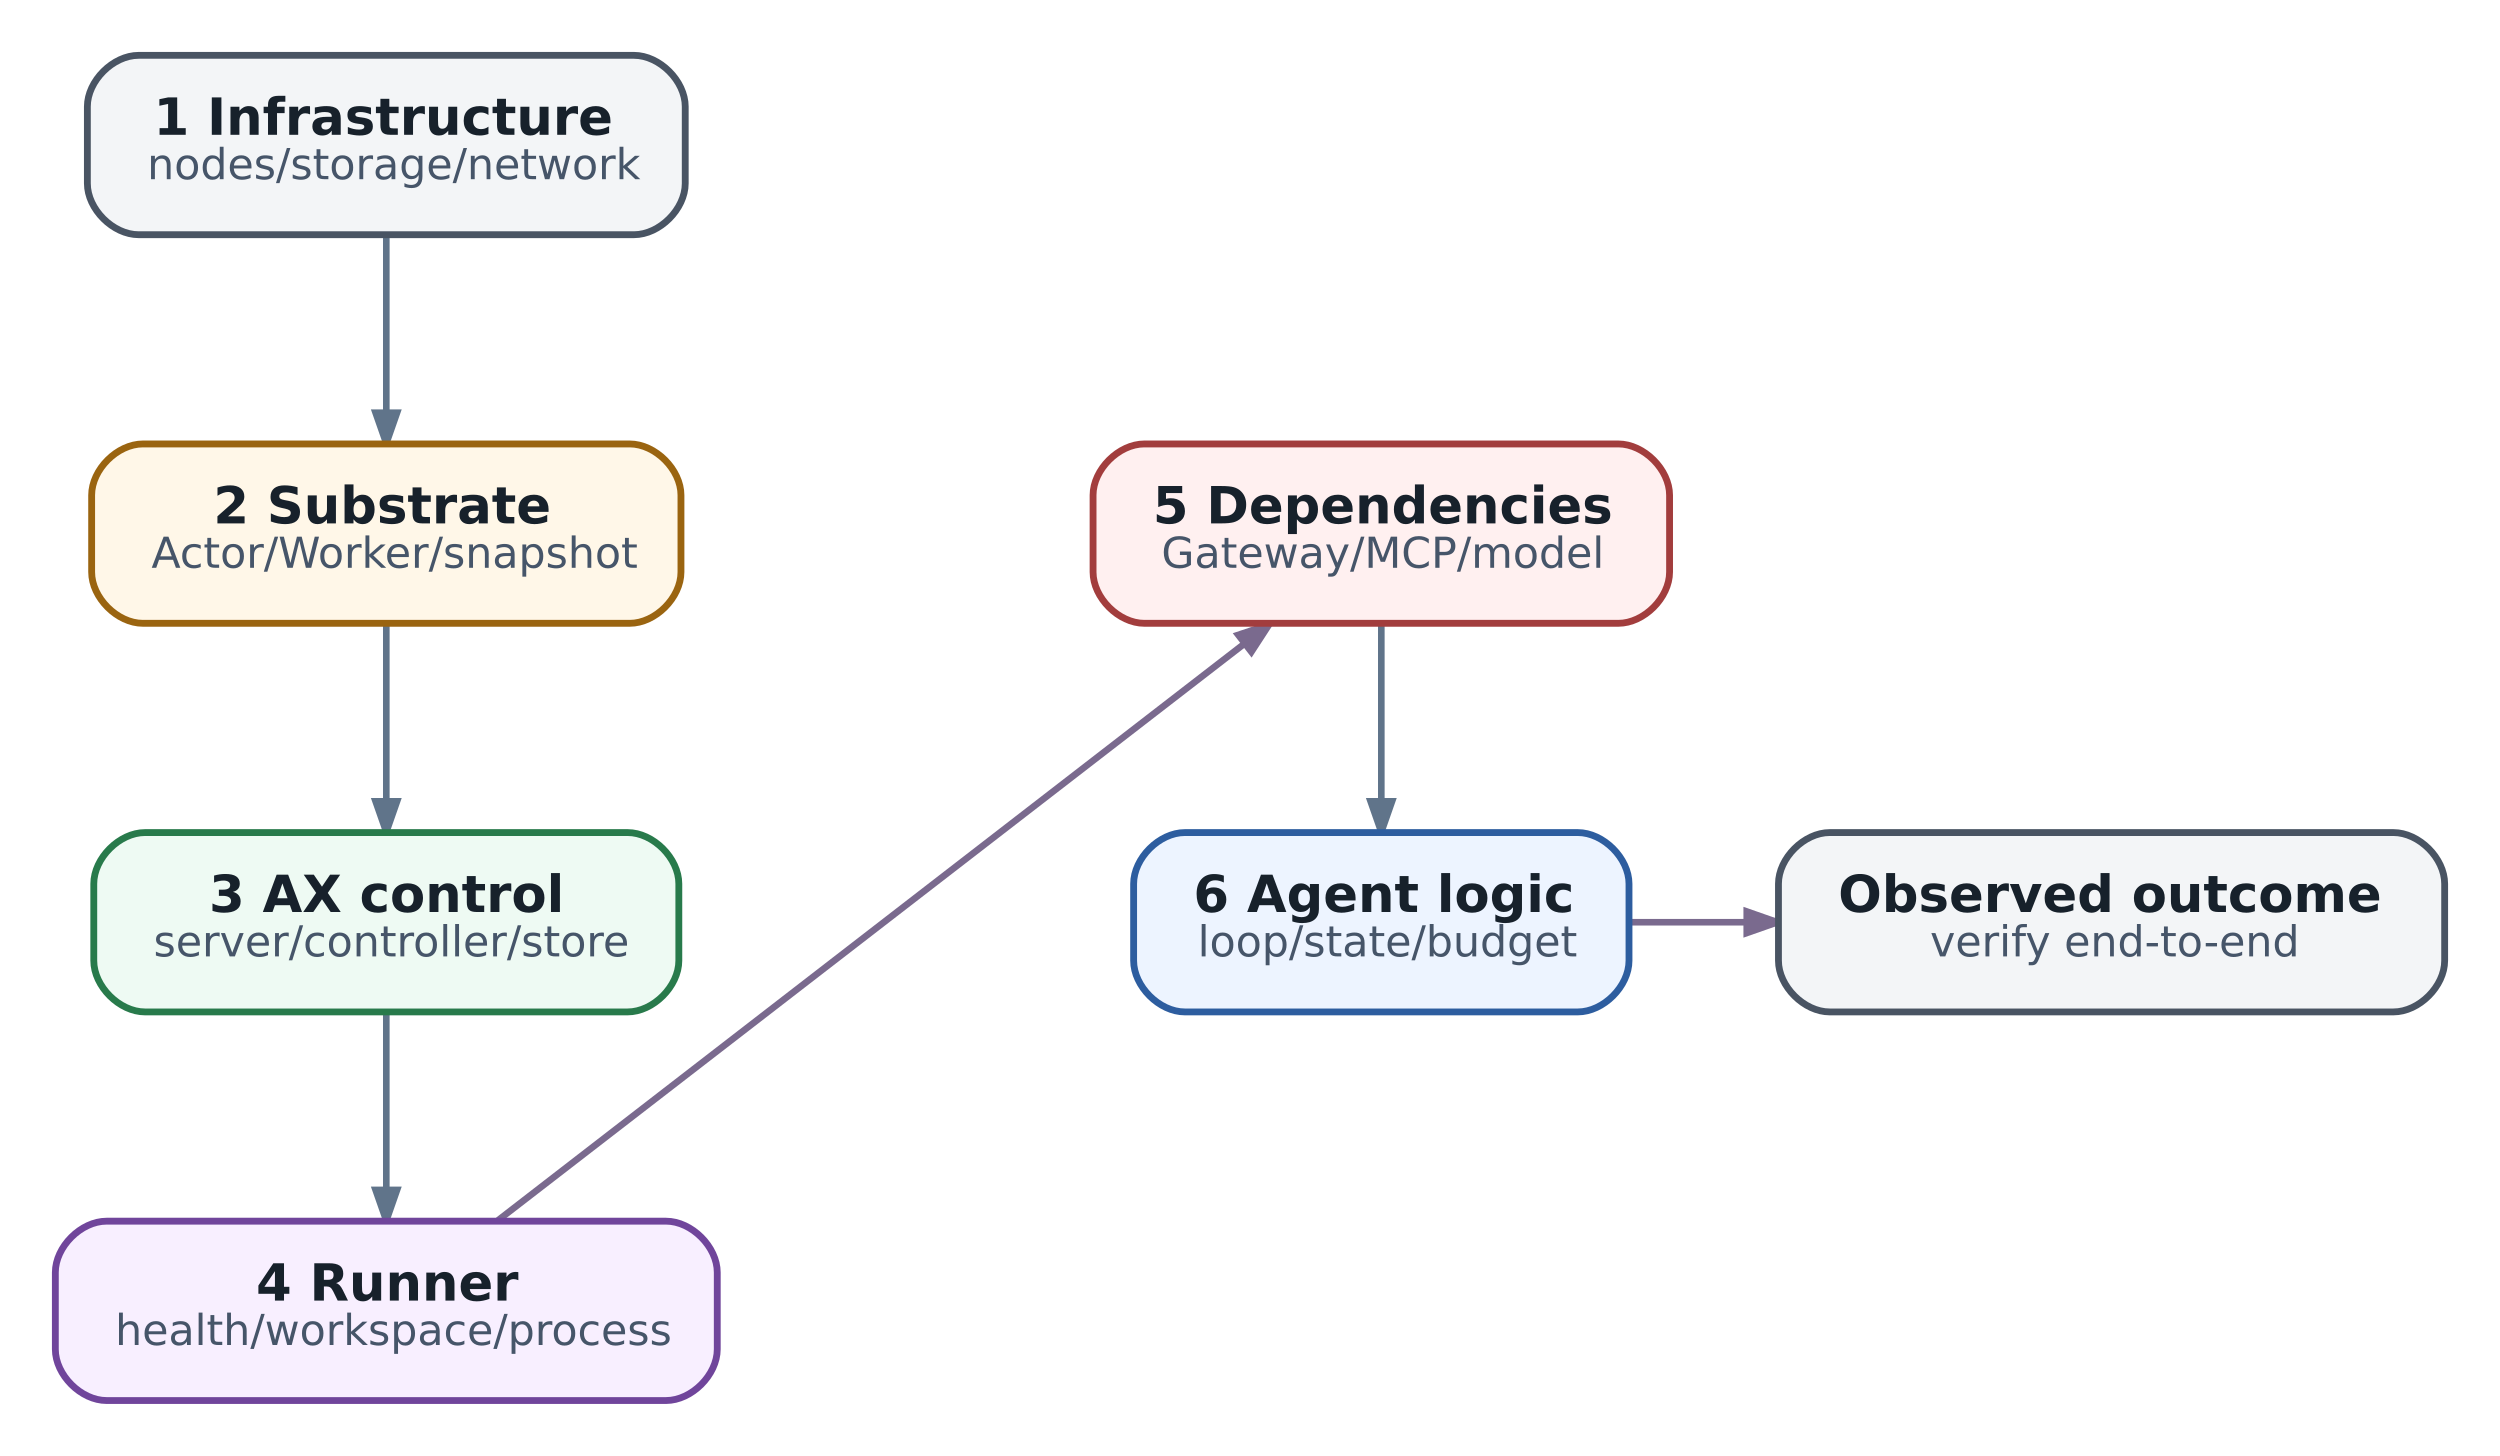
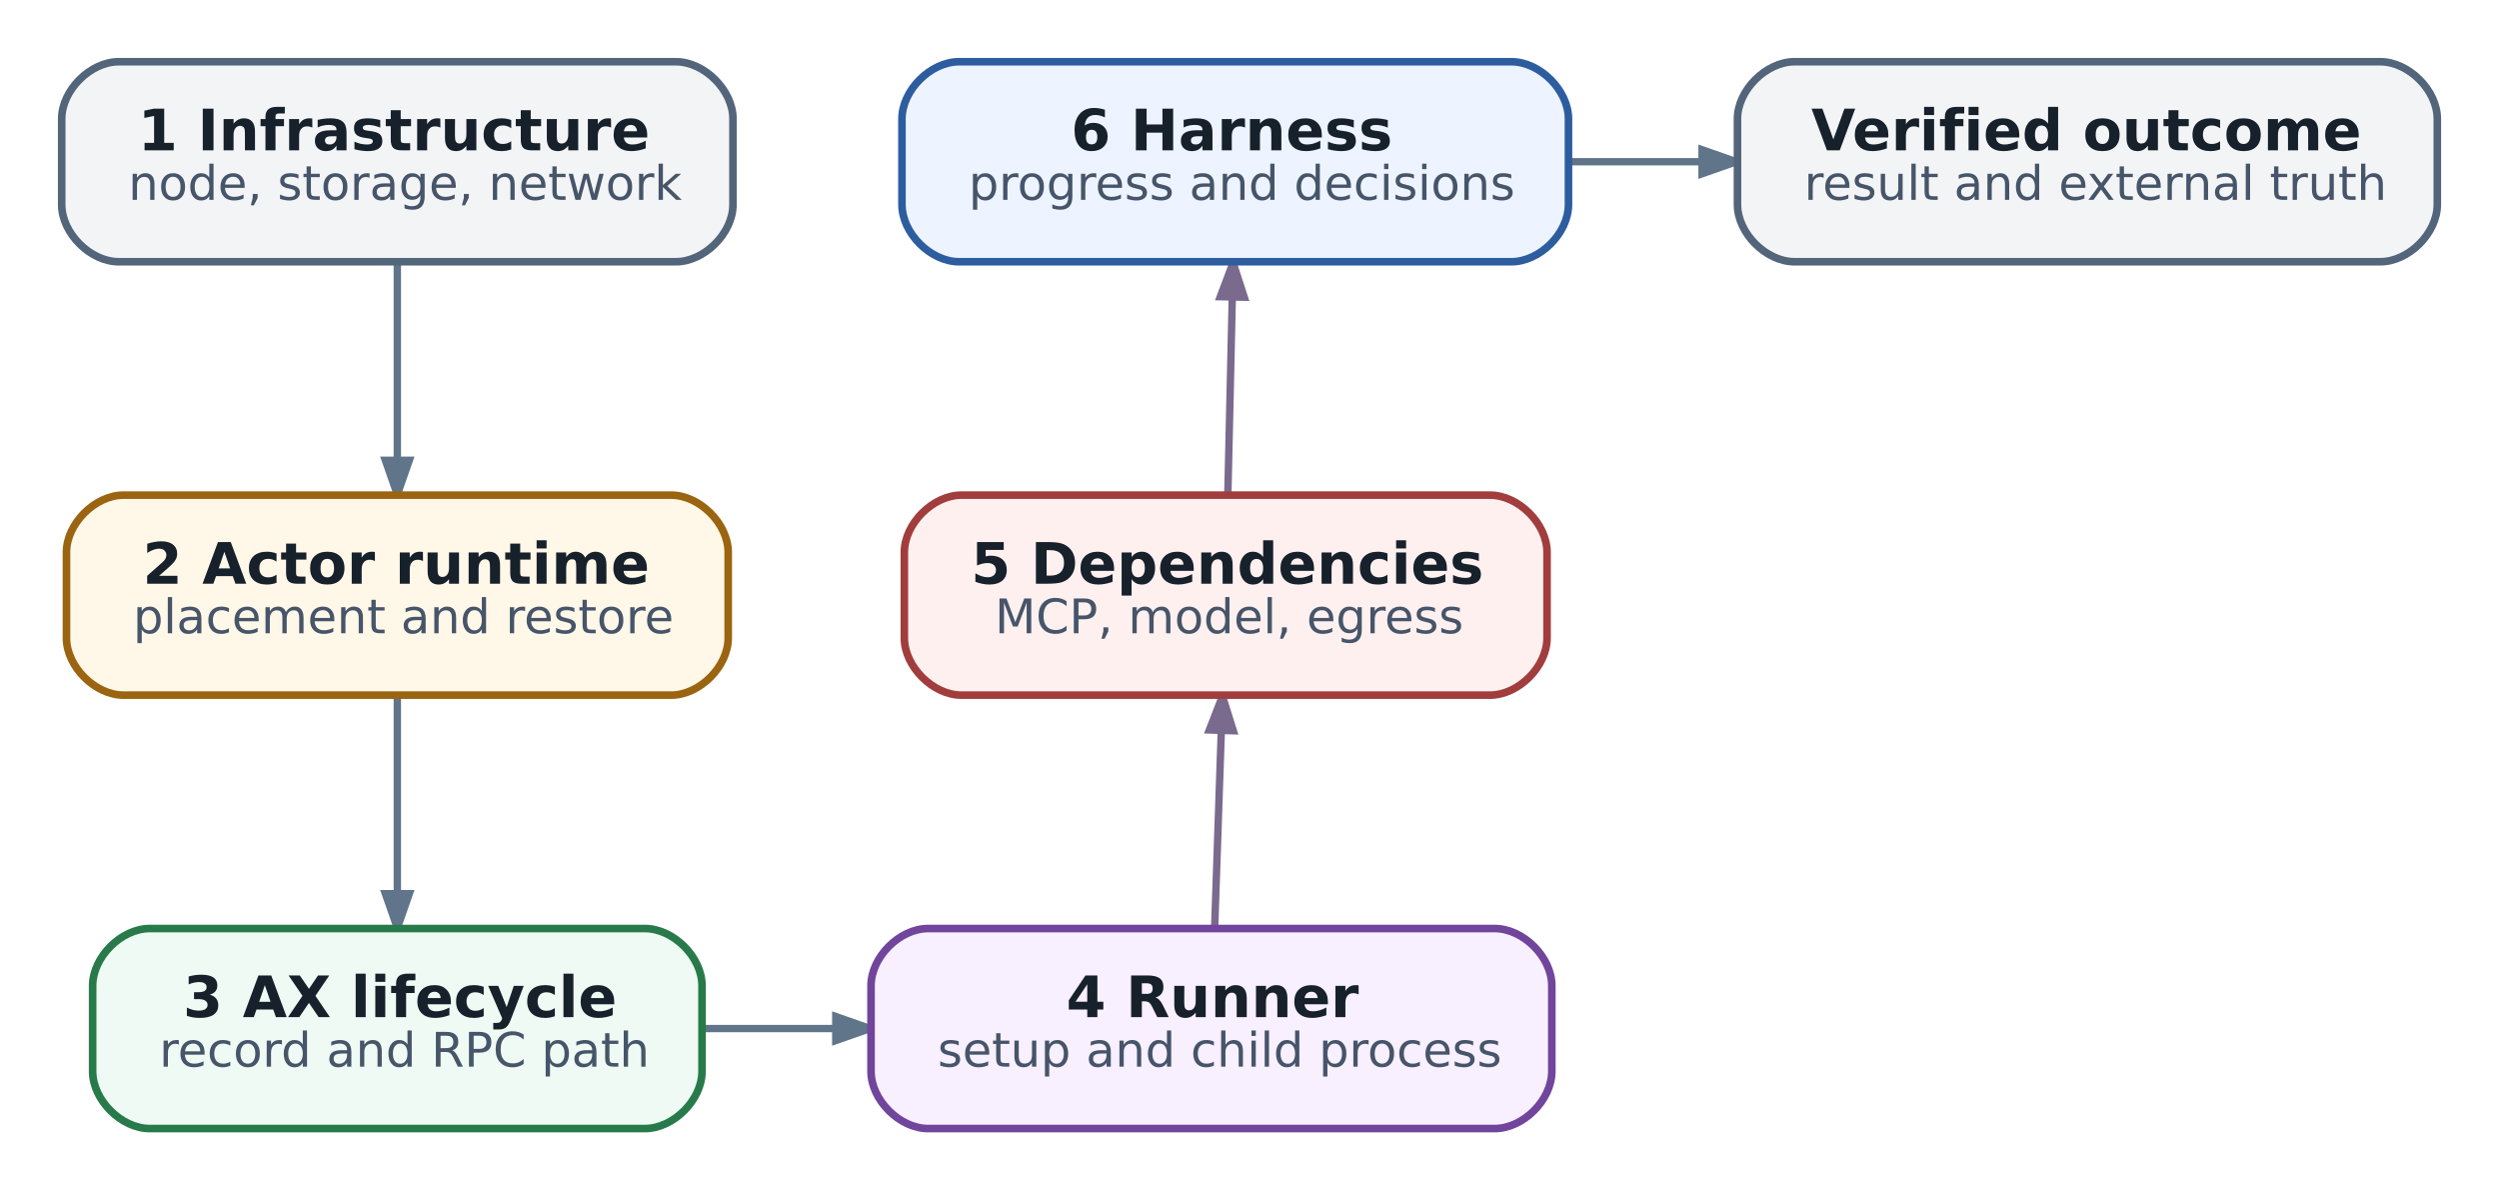
- <svg xmlns="http://www.w3.org/2000/svg" aria-label="Troubleshooting ladder: идите от физического слоя к agent logic" class="diagram diagram-redrawn" height="340.92" role="img" viewBox="0 0 585.42 340.92" width="585.42">
-   <g class="graph" transform="scale(1 1) rotate(0) translate(12.96 327.96)">
+ <svg xmlns="http://www.w3.org/2000/svg" aria-label="Troubleshooting ladder: infrastructure, Actor, AX, runner, dependencies, harness, outcome" class="diagram diagram-redrawn" height="249.92" role="img" viewBox="0 0 524.92 249.92" width="524.92">
+   <g class="graph" transform="scale(1 1) rotate(0) translate(12.96 236.96)">
    <g class="edge">
-       <path d="M77.5,-272.8C77.5,-260.63 77.5,-244.95 77.5,-231.64" fill="none" stroke="#60748a" stroke-width="1.55" />
-       <polygon fill="#60748a" points="80.02,-231.32 77.5,-224.12 74.98,-231.32 80.02,-231.32" stroke="#60748a" stroke-width="1.55" />
+       <path d="M70.5,-181.8C70.5,-169.63 70.5,-153.95 70.5,-140.64" fill="none" stroke="#60748a" stroke-width="1.55" />
+       <polygon fill="#60748a" points="73.02,-140.32 70.5,-133.12 67.98,-140.32 73.02,-140.32" stroke="#60748a" stroke-width="1.55" />
    </g>
    <g class="edge">
-       <path d="M77.5,-181.8C77.5,-169.63 77.5,-153.95 77.5,-140.64" fill="none" stroke="#60748a" stroke-width="1.55" />
-       <polygon fill="#60748a" points="80.02,-140.32 77.5,-133.12 74.98,-140.32 80.02,-140.32" stroke="#60748a" stroke-width="1.55" />
+       <path d="M70.5,-90.8C70.5,-78.63 70.5,-62.95 70.5,-49.64" fill="none" stroke="#60748a" stroke-width="1.55" />
+       <polygon fill="#60748a" points="73.02,-49.32 70.5,-42.12 67.98,-49.32 73.02,-49.32" stroke="#60748a" stroke-width="1.55" />
    </g>
    <g class="edge">
-       <path d="M77.5,-90.8C77.5,-78.63 77.5,-62.95 77.5,-49.64" fill="none" stroke="#60748a" stroke-width="1.55" />
-       <polygon fill="#60748a" points="80.02,-49.32 77.5,-42.12 74.98,-49.32 80.02,-49.32" stroke="#60748a" stroke-width="1.55" />
+       <path d="M134.95,-21C141.9,-21 152.63,-21 162.33,-21" fill="none" stroke="#60748a" stroke-width="1.55" />
+       <polygon fill="#60748a" points="162.6,-23.52 169.8,-21 162.6,-18.48 162.6,-23.52" stroke="#60748a" stroke-width="1.55" />
    </g>
    <g class="edge">
-       <path d="M103.68,-42.22C146.64,-75.42 231.98,-141.34 278.48,-177.26" fill="none" stroke="#7a6a8e" stroke-width="1.55" />
-       <polygon fill="#7a6a8e" points="276.99,-179.29 284.22,-181.7 280.07,-175.31 276.99,-179.29" stroke="#7a6a8e" stroke-width="1.55" />
+       <path d="M242.18,-42.12C242.59,-54.28 243.12,-69.95 243.57,-83.28" fill="none" stroke="#7a6a8e" stroke-width="1.55" />
+       <polygon fill="#7a6a8e" points="241.06,-83.69 243.82,-90.8 246.1,-83.52 241.06,-83.69" stroke="#7a6a8e" stroke-width="1.55" />
    </g>
    <g class="edge">
-       <path d="M310.5,-181.8C310.5,-169.63 310.5,-153.95 310.5,-140.64" fill="none" stroke="#60748a" stroke-width="1.55" />
-       <polygon fill="#60748a" points="313.02,-140.32 310.5,-133.12 307.98,-140.32 313.02,-140.32" stroke="#60748a" stroke-width="1.55" />
+       <path d="M244.95,-133.12C245.23,-145.28 245.58,-160.95 245.88,-174.28" fill="none" stroke="#7a6a8e" stroke-width="1.55" />
+       <polygon fill="#7a6a8e" points="243.36,-174.66 246.05,-181.8 248.4,-174.55 243.36,-174.66" stroke="#7a6a8e" stroke-width="1.55" />
    </g>
    <g class="edge">
-       <path d="M368.91,-112C372.82,-112 384.27,-112 395.78,-112" fill="none" stroke="#7a6a8e" stroke-width="1.55" />
-       <polygon fill="#7a6a8e" points="396.07,-114.52 403.27,-112 396.07,-109.48 396.07,-114.52" stroke="#7a6a8e" stroke-width="1.55" />
+       <path d="M316.56,-203C324.25,-203 335,-203 344.5,-203" fill="none" stroke="#60748a" stroke-width="1.55" />
+       <polygon fill="#60748a" points="344.56,-205.52 351.76,-203 344.56,-200.48 344.56,-205.52" stroke="#60748a" stroke-width="1.55" />
    </g>
    <g class="node">
-       <path d="M135.5,-315C135.5,-315 19.5,-315 19.5,-315 13.5,-315 7.5,-309 7.5,-303 7.5,-303 7.5,-285 7.5,-285 7.5,-279 13.5,-273 19.5,-273 19.5,-273 135.5,-273 135.5,-273 141.5,-273 147.5,-279 147.5,-285 147.5,-285 147.5,-303 147.5,-303 147.5,-309 141.5,-315 135.5,-315" fill="#f3f5f7" stroke="#495463" stroke-width="1.6" />
-       <text fill="#17212b" font-family="DejaVu Sans" font-size="12.00" font-weight="bold" text-anchor="start" x="23" y="-296.4">1 Infrastructure</text>
-       <text fill="#465569" font-family="DejaVu Sans" font-size="10.00" text-anchor="start" x="21.5" y="-286">nodes/storage/network</text>
+       <path d="M129,-224C129,-224 12,-224 12,-224 6,-224 0,-218 0,-212 0,-212 0,-194 0,-194 0,-188 6,-182 12,-182 12,-182 129,-182 129,-182 135,-182 141,-188 141,-194 141,-194 141,-212 141,-212 141,-218 135,-224 129,-224" fill="#f3f4f6" stroke="#53657a" stroke-width="1.6" />
+       <text fill="#17212b" font-family="DejaVu Sans" font-size="12.00" font-weight="bold" text-anchor="start" x="16" y="-205.4">1 Infrastructure</text>
+       <text fill="#465569" font-family="DejaVu Sans" font-size="10.00" text-anchor="start" x="14" y="-195">node, storage, network</text>
    </g>
    <g class="node">
-       <path d="M134.5,-224C134.5,-224 20.5,-224 20.5,-224 14.5,-224 8.5,-218 8.5,-212 8.5,-212 8.5,-194 8.5,-194 8.5,-188 14.5,-182 20.5,-182 20.5,-182 134.5,-182 134.5,-182 140.5,-182 146.5,-188 146.5,-194 146.5,-194 146.5,-212 146.5,-212 146.5,-218 140.5,-224 134.5,-224" fill="#fff7e8" stroke="#9a6410" stroke-width="1.6" />
-       <text fill="#17212b" font-family="DejaVu Sans" font-size="12.00" font-weight="bold" text-anchor="start" x="37" y="-205.4">2 Substrate</text>
-       <text fill="#465569" font-family="DejaVu Sans" font-size="10.00" text-anchor="start" x="22.5" y="-195">Actor/Worker/snapshot</text>
+       <path d="M128,-133C128,-133 13,-133 13,-133 7,-133 1,-127 1,-121 1,-121 1,-103 1,-103 1,-97 7,-91 13,-91 13,-91 128,-91 128,-91 134,-91 140,-97 140,-103 140,-103 140,-121 140,-121 140,-127 134,-133 128,-133" fill="#fff7e8" stroke="#9a6410" stroke-width="1.6" />
+       <text fill="#17212b" font-family="DejaVu Sans" font-size="12.00" font-weight="bold" text-anchor="start" x="17" y="-114.4">2 Actor runtime</text>
+       <text fill="#465569" font-family="DejaVu Sans" font-size="10.00" text-anchor="start" x="15" y="-104">placement and restore</text>
    </g>
    <g class="node">
-       <path d="M134,-133C134,-133 21,-133 21,-133 15,-133 9,-127 9,-121 9,-121 9,-103 9,-103 9,-97 15,-91 21,-91 21,-91 134,-91 134,-91 140,-91 146,-97 146,-103 146,-103 146,-121 146,-121 146,-127 140,-133 134,-133" fill="#eefaf3" stroke="#287a4b" stroke-width="1.6" />
-       <text fill="#17212b" font-family="DejaVu Sans" font-size="12.00" font-weight="bold" text-anchor="start" x="36" y="-114.4">3 AX control</text>
-       <text fill="#465569" font-family="DejaVu Sans" font-size="10.00" text-anchor="start" x="23" y="-104">server/controller/store</text>
+       <path d="M122.5,-42C122.5,-42 18.5,-42 18.5,-42 12.5,-42 6.5,-36 6.5,-30 6.5,-30 6.5,-12 6.5,-12 6.5,-6 12.5,0 18.5,0 18.5,0 122.5,0 122.5,0 128.5,0 134.5,-6 134.5,-12 134.5,-12 134.5,-30 134.5,-30 134.5,-36 128.5,-42 122.5,-42" fill="#eefaf3" stroke="#287a4b" stroke-width="1.6" />
+       <text fill="#17212b" font-family="DejaVu Sans" font-size="12.00" font-weight="bold" text-anchor="start" x="25.5" y="-23.4">3 AX lifecycle</text>
+       <text fill="#465569" font-family="DejaVu Sans" font-size="10.00" text-anchor="start" x="20.5" y="-13">record and RPC path</text>
    </g>
    <g class="node">
-       <path d="M143,-42C143,-42 12,-42 12,-42 6,-42 0,-36 0,-30 0,-30 0,-12 0,-12 0,-6 6,0 12,0 12,0 143,0 143,0 149,0 155,-6 155,-12 155,-12 155,-30 155,-30 155,-36 149,-42 143,-42" fill="#f8efff" stroke="#70459b" stroke-width="1.6" />
-       <text fill="#17212b" font-family="DejaVu Sans" font-size="12.00" font-weight="bold" text-anchor="start" x="47" y="-23.4">4 Runner</text>
-       <text fill="#465569" font-family="DejaVu Sans" font-size="10.00" text-anchor="start" x="14" y="-13">health/workspace/process</text>
+       <path d="M301,-42C301,-42 182,-42 182,-42 176,-42 170,-36 170,-30 170,-30 170,-12 170,-12 170,-6 176,0 182,0 182,0 301,0 301,0 307,0 313,-6 313,-12 313,-12 313,-30 313,-30 313,-36 307,-42 301,-42" fill="#f8efff" stroke="#70459b" stroke-width="1.6" />
+       <text fill="#17212b" font-family="DejaVu Sans" font-size="12.00" font-weight="bold" text-anchor="start" x="211" y="-23.4">4 Runner</text>
+       <text fill="#465569" font-family="DejaVu Sans" font-size="10.00" text-anchor="start" x="184" y="-13">setup and child process</text>
    </g>
    <g class="node">
-       <path d="M366,-224C366,-224 255,-224 255,-224 249,-224 243,-218 243,-212 243,-212 243,-194 243,-194 243,-188 249,-182 255,-182 255,-182 366,-182 366,-182 372,-182 378,-188 378,-194 378,-194 378,-212 378,-212 378,-218 372,-224 366,-224" fill="#fff0f0" stroke="#a23d3d" stroke-width="1.6" />
-       <text fill="#17212b" font-family="DejaVu Sans" font-size="12.00" font-weight="bold" text-anchor="start" x="257" y="-205.4">5 Dependencies</text>
-       <text fill="#465569" font-family="DejaVu Sans" font-size="10.00" text-anchor="start" x="259" y="-195">Gateway/MCP/model</text>
+       <path d="M300,-133C300,-133 189,-133 189,-133 183,-133 177,-127 177,-121 177,-121 177,-103 177,-103 177,-97 183,-91 189,-91 189,-91 300,-91 300,-91 306,-91 312,-97 312,-103 312,-103 312,-121 312,-121 312,-127 306,-133 300,-133" fill="#fff0f0" stroke="#a23d3d" stroke-width="1.6" />
+       <text fill="#17212b" font-family="DejaVu Sans" font-size="12.00" font-weight="bold" text-anchor="start" x="191" y="-114.4">5 Dependencies</text>
+       <text fill="#465569" font-family="DejaVu Sans" font-size="10.00" text-anchor="start" x="196" y="-104">MCP, model, egress</text>
    </g>
    <g class="node">
-       <path d="M356.5,-133C356.5,-133 264.5,-133 264.5,-133 258.5,-133 252.5,-127 252.5,-121 252.5,-121 252.5,-103 252.5,-103 252.5,-97 258.5,-91 264.5,-91 264.5,-91 356.5,-91 356.5,-91 362.5,-91 368.5,-97 368.5,-103 368.5,-103 368.5,-121 368.5,-121 368.5,-127 362.5,-133 356.5,-133" fill="#edf4ff" stroke="#2d5d9f" stroke-width="1.6" />
-       <text fill="#17212b" font-family="DejaVu Sans" font-size="12.00" font-weight="bold" text-anchor="start" x="266.5" y="-114.4">6 Agent logic</text>
-       <text fill="#465569" font-family="DejaVu Sans" font-size="10.00" text-anchor="start" x="267.5" y="-104">loop/state/budget</text>
+       <path d="M304.5,-224C304.5,-224 188.5,-224 188.5,-224 182.5,-224 176.5,-218 176.5,-212 176.5,-212 176.5,-194 176.5,-194 176.5,-188 182.5,-182 188.5,-182 188.5,-182 304.5,-182 304.5,-182 310.5,-182 316.5,-188 316.5,-194 316.5,-194 316.5,-212 316.5,-212 316.5,-218 310.5,-224 304.5,-224" fill="#edf4ff" stroke="#2d5d9f" stroke-width="1.6" />
+       <text fill="#17212b" font-family="DejaVu Sans" font-size="12.00" font-weight="bold" text-anchor="start" x="212" y="-205.4">6 Harness</text>
+       <text fill="#465569" font-family="DejaVu Sans" font-size="10.00" text-anchor="start" x="190.5" y="-195">progress and decisions</text>
    </g>
    <g class="node">
-       <path d="M547.5,-133C547.5,-133 415.5,-133 415.5,-133 409.5,-133 403.5,-127 403.5,-121 403.5,-121 403.5,-103 403.5,-103 403.5,-97 409.5,-91 415.5,-91 415.5,-91 547.5,-91 547.5,-91 553.5,-91 559.5,-97 559.5,-103 559.5,-103 559.5,-121 559.5,-121 559.5,-127 553.5,-133 547.5,-133" fill="#f3f5f7" stroke="#495463" stroke-width="1.6" />
-       <text fill="#17212b" font-family="DejaVu Sans" font-size="12.00" font-weight="bold" text-anchor="start" x="417.5" y="-114.4">Observed outcome</text>
-       <text fill="#465569" font-family="DejaVu Sans" font-size="10.00" text-anchor="start" x="439" y="-104">verify end-to-end</text>
+       <path d="M487,-224C487,-224 364,-224 364,-224 358,-224 352,-218 352,-212 352,-212 352,-194 352,-194 352,-188 358,-182 364,-182 364,-182 487,-182 487,-182 493,-182 499,-188 499,-194 499,-194 499,-212 499,-212 499,-218 493,-224 487,-224" fill="#f3f4f6" stroke="#53657a" stroke-width="1.6" />
+       <text fill="#17212b" font-family="DejaVu Sans" font-size="12.00" font-weight="bold" text-anchor="start" x="367.5" y="-205.4">Verified outcome</text>
+       <text fill="#465569" font-family="DejaVu Sans" font-size="10.00" text-anchor="start" x="366" y="-195">result and external truth</text>
    </g>
  </g>
</svg>
